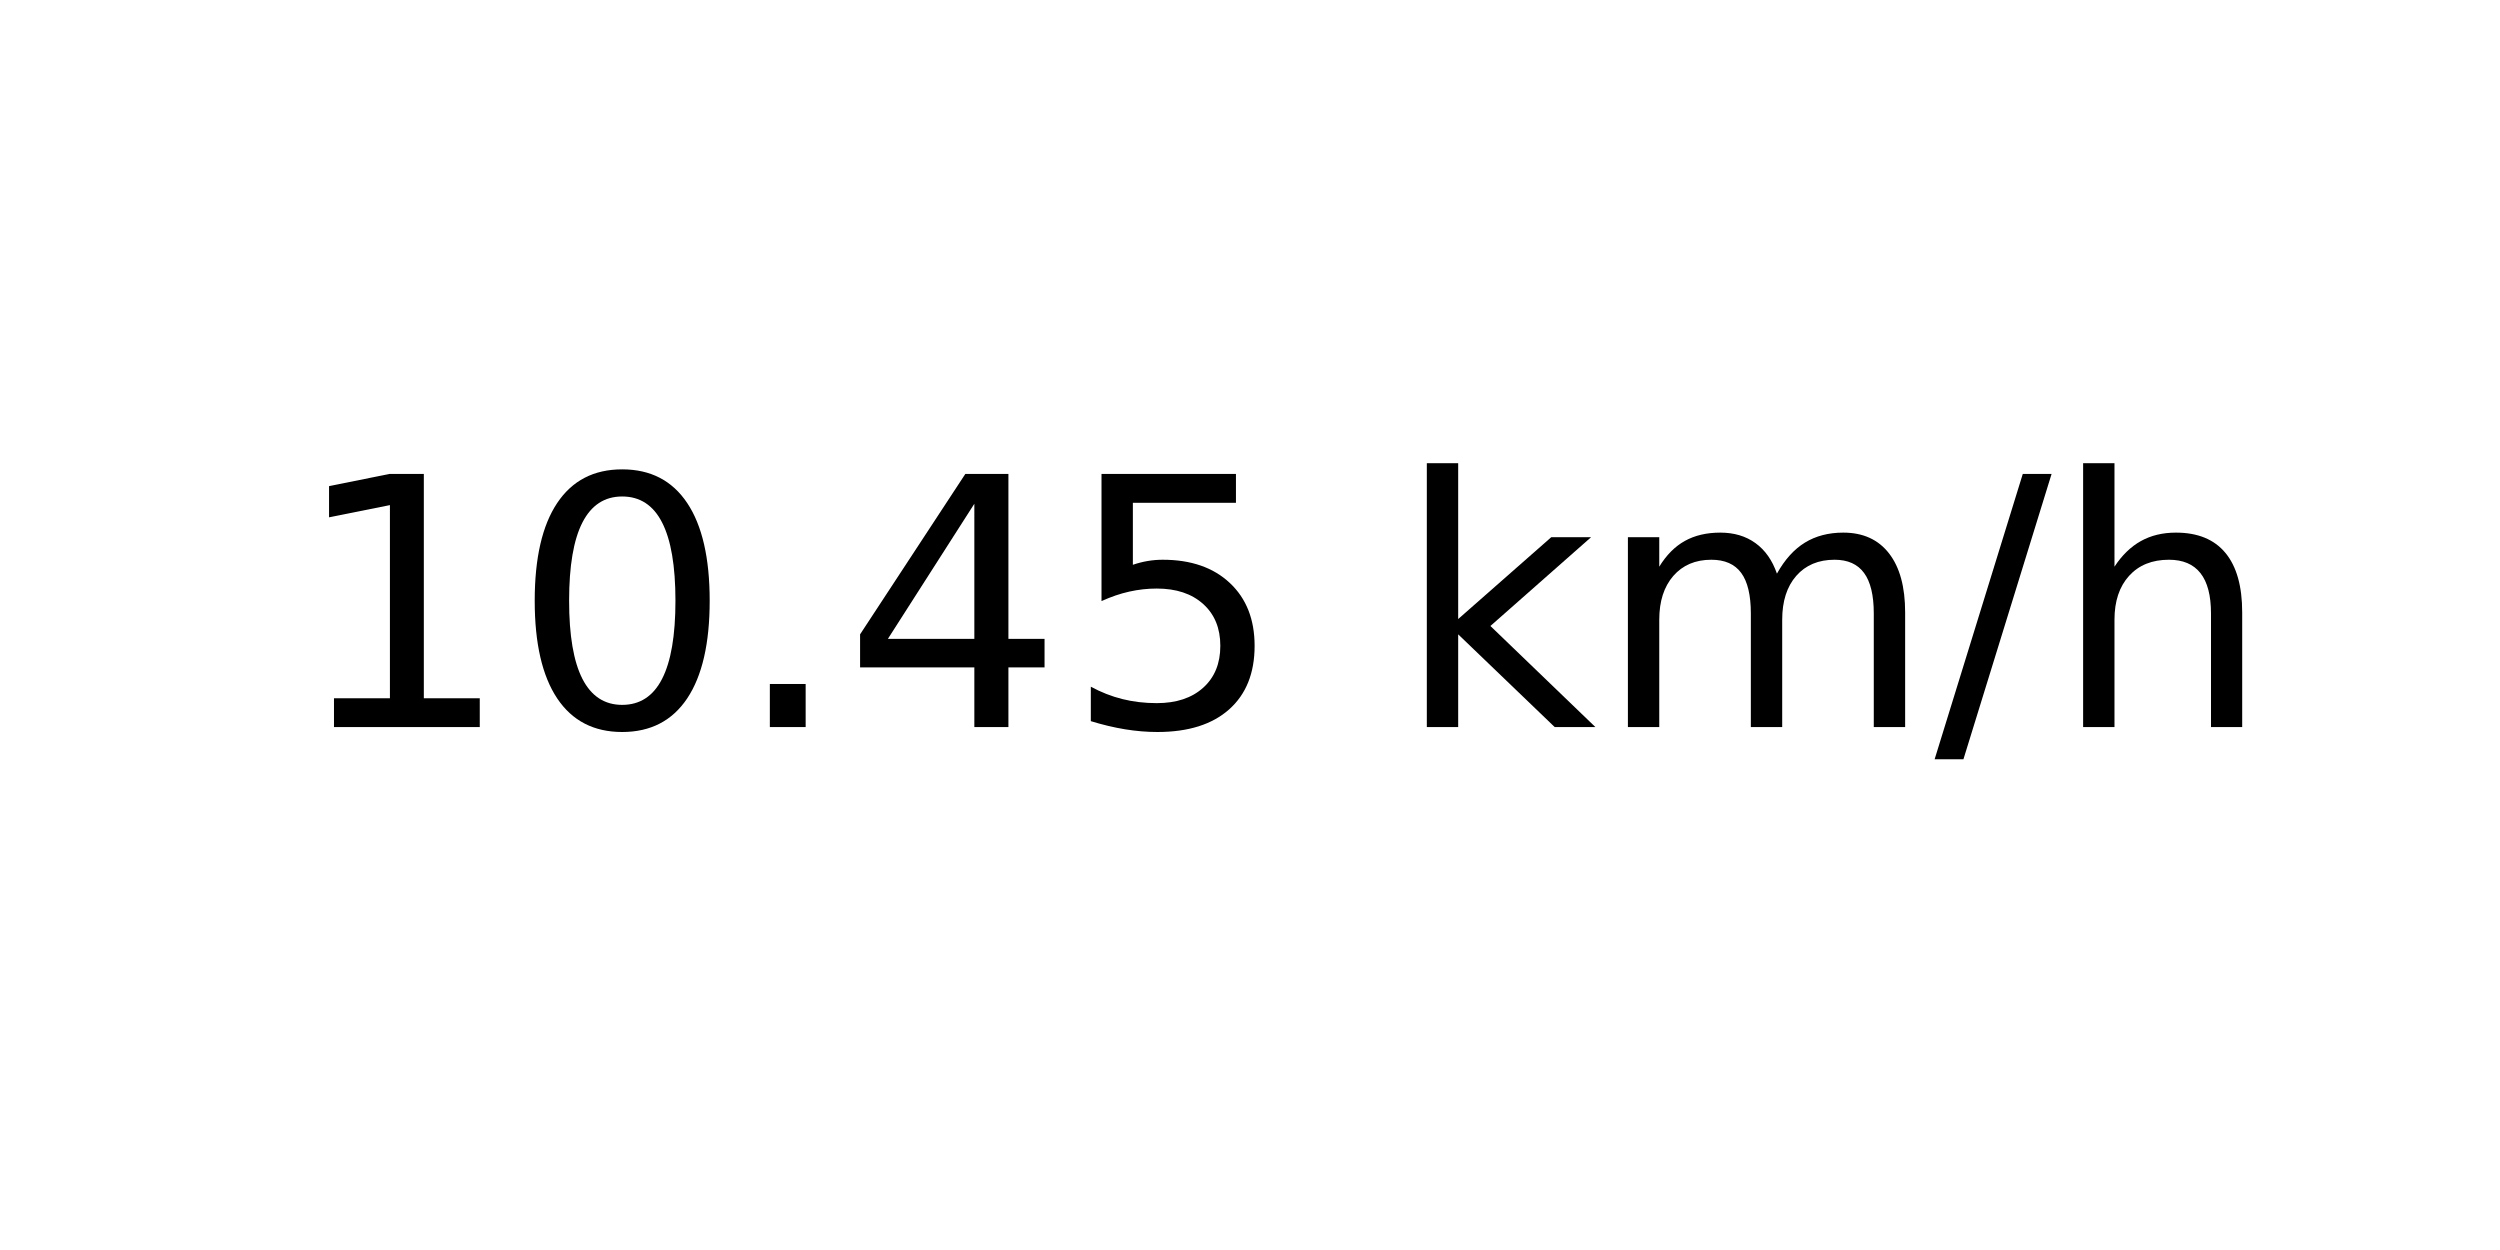
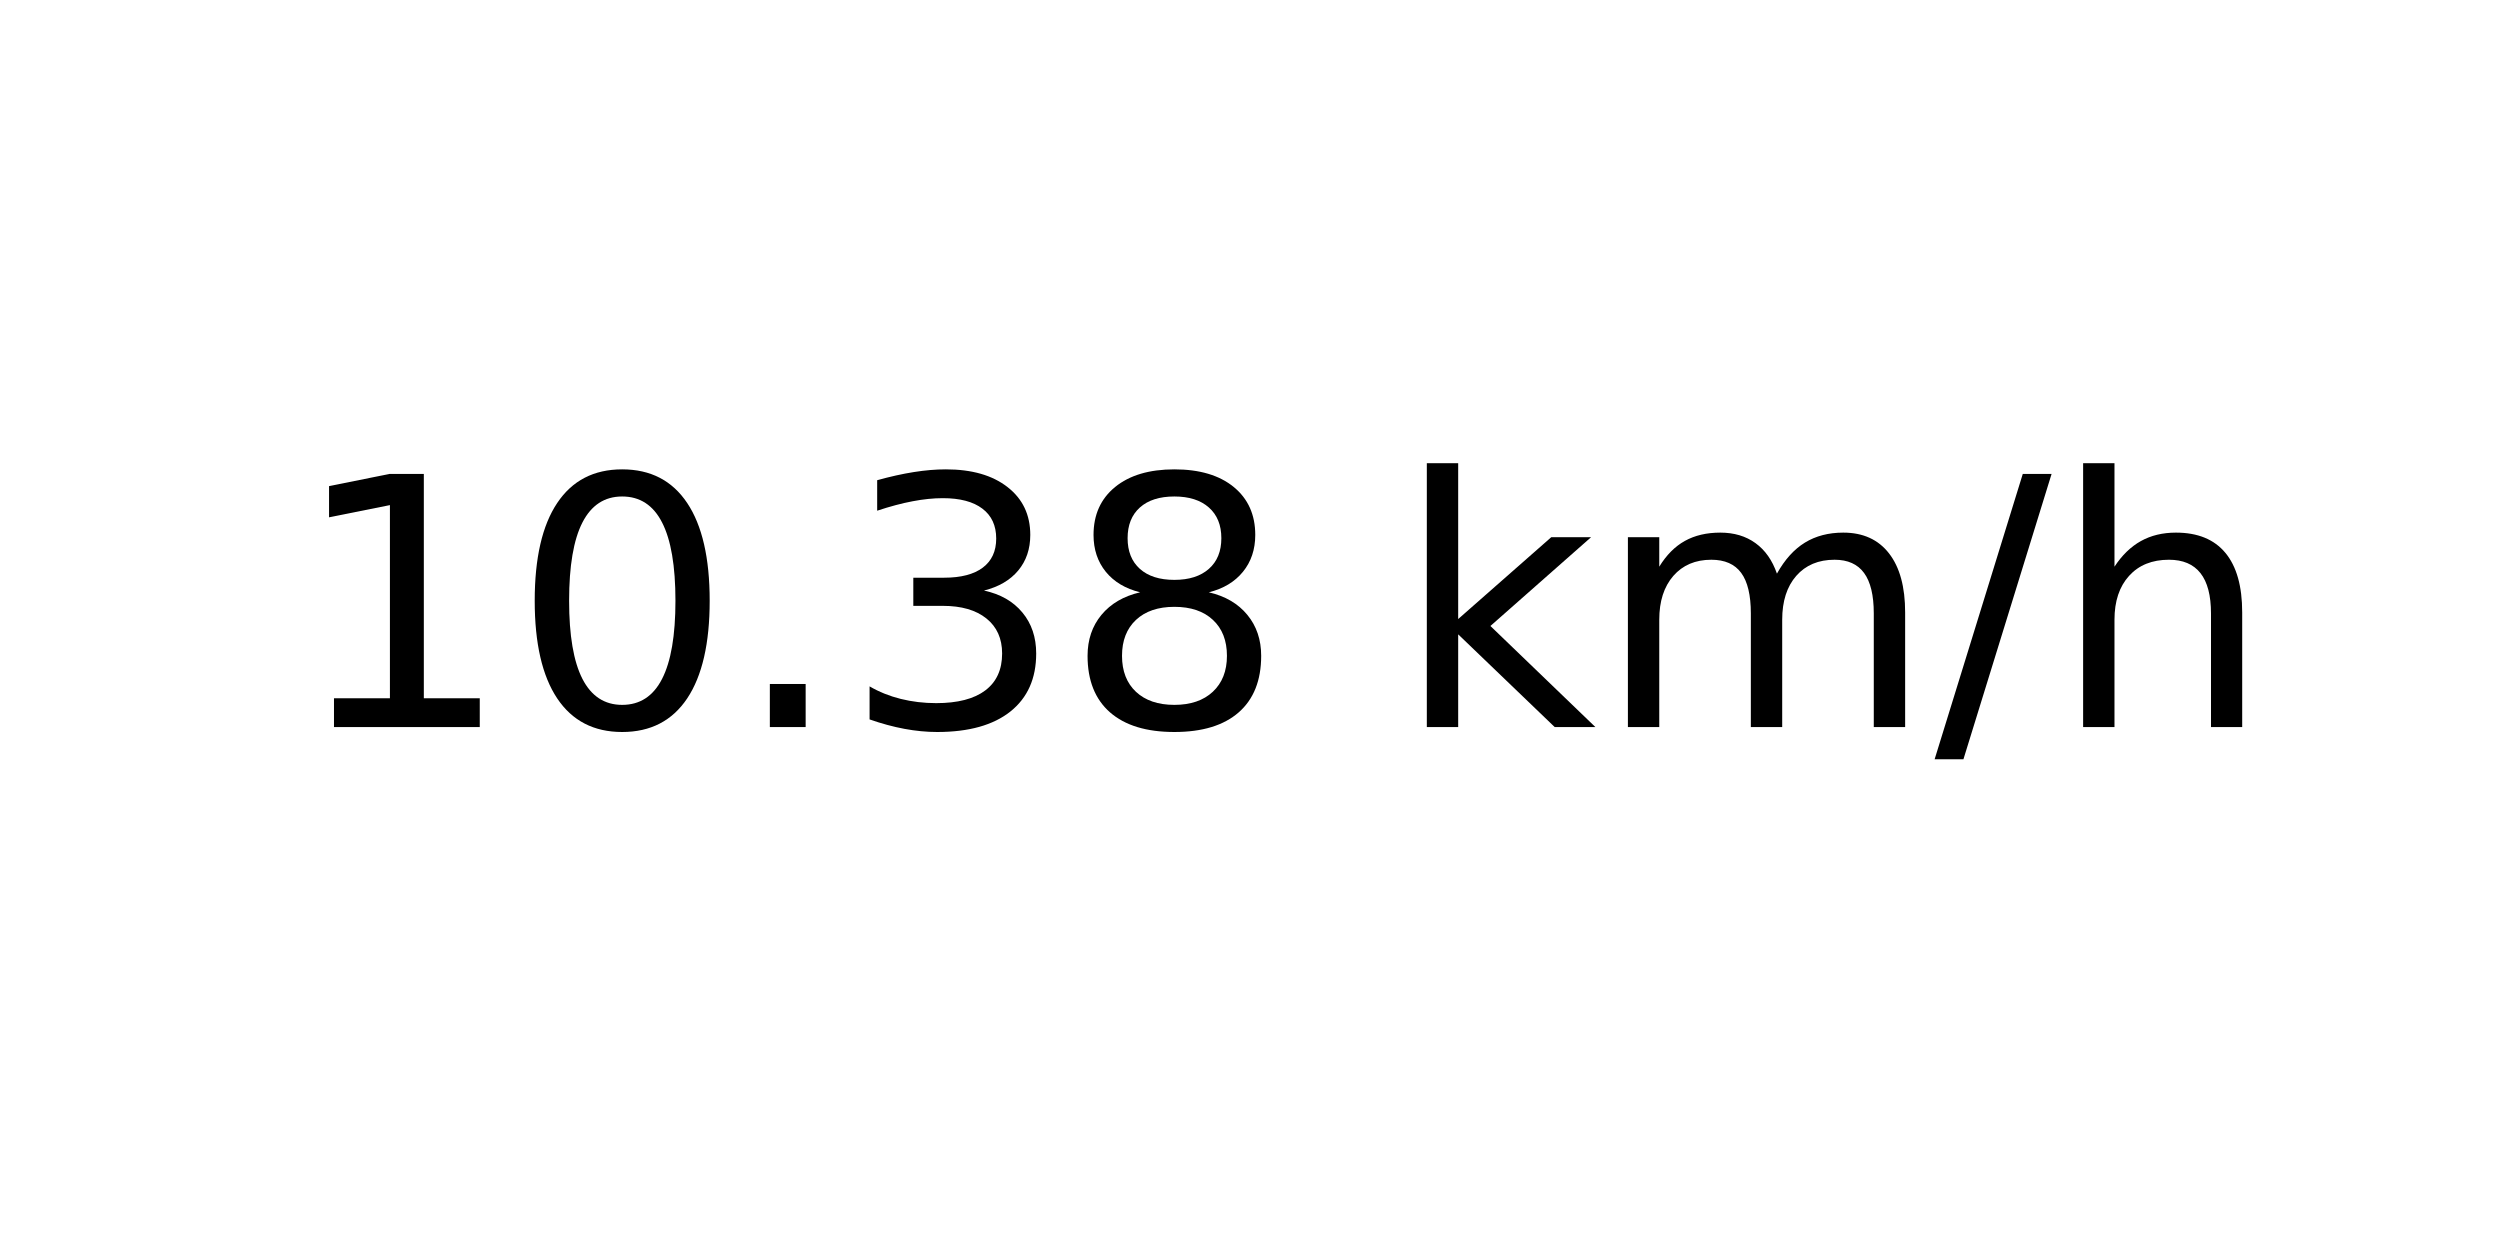
<svg xmlns="http://www.w3.org/2000/svg" xmlns:xlink="http://www.w3.org/1999/xlink" width="72pt" height="36pt" viewBox="0 0 72 36" version="1.1">
  <defs>
    <style type="text/css">*{stroke-linejoin: round; stroke-linecap: butt}</style>
  </defs>
  <g id="figure_1">
    <g id="axes_1">
      <g id="text_1">
        <g transform="translate(8.378125 20.93937) scale(0.1 -0.1)">
          <defs>
            <path id="DejaVuSans-31" d="M 794 531  L 1825 531  L 1825 4091  L 703 3866  L 703 4441  L 1819 4666  L 2450 4666  L 2450 531  L 3481 531  L 3481 0  L 794 0  L 794 531  z " transform="scale(0.015625)" />
            <path id="DejaVuSans-30" d="M 2034 4250  Q 1547 4250 1301 3770  Q 1056 3291 1056 2328  Q 1056 1369 1301 889  Q 1547 409 2034 409  Q 2525 409 2770 889  Q 3016 1369 3016 2328  Q 3016 3291 2770 3770  Q 2525 4250 2034 4250  z M 2034 4750  Q 2819 4750 3233 4129  Q 3647 3509 3647 2328  Q 3647 1150 3233 529  Q 2819 -91 2034 -91  Q 1250 -91 836 529  Q 422 1150 422 2328  Q 422 3509 836 4129  Q 1250 4750 2034 4750  z " transform="scale(0.015625)" />
            <path id="DejaVuSans-2e" d="M 684 794  L 1344 794  L 1344 0  L 684 0  L 684 794  z " transform="scale(0.015625)" />
-             <path id="DejaVuSans-34" d="M 2419 4116  L 825 1625  L 2419 1625  L 2419 4116  z M 2253 4666  L 3047 4666  L 3047 1625  L 3713 1625  L 3713 1100  L 3047 1100  L 3047 0  L 2419 0  L 2419 1100  L 313 1100  L 313 1709  L 2253 4666  z " transform="scale(0.015625)" />
-             <path id="DejaVuSans-35" d="M 691 4666  L 3169 4666  L 3169 4134  L 1269 4134  L 1269 2991  Q 1406 3038 1543 3061  Q 1681 3084 1819 3084  Q 2600 3084 3056 2656  Q 3513 2228 3513 1497  Q 3513 744 3044 326  Q 2575 -91 1722 -91  Q 1428 -91 1123 -41  Q 819 9 494 109  L 494 744  Q 775 591 1075 516  Q 1375 441 1709 441  Q 2250 441 2565 725  Q 2881 1009 2881 1497  Q 2881 1984 2565 2268  Q 2250 2553 1709 2553  Q 1456 2553 1204 2497  Q 953 2441 691 2322  L 691 4666  z " transform="scale(0.015625)" />
+             <path id="DejaVuSans-33" d="M 2597 2516  Q 3050 2419 3304 2112  Q 3559 1806 3559 1356  Q 3559 666 3084 287  Q 2609 -91 1734 -91  Q 1441 -91 1130 -33  Q 819 25 488 141  L 488 750  Q 750 597 1062 519  Q 1375 441 1716 441  Q 2309 441 2620 675  Q 2931 909 2931 1356  Q 2931 1769 2642 2001  Q 2353 2234 1838 2234  L 1294 2234  L 1294 2753  L 1863 2753  Q 2328 2753 2575 2939  Q 2822 3125 2822 3475  Q 2822 3834 2567 4026  Q 2313 4219 1838 4219  Q 1578 4219 1281 4162  Q 984 4106 628 3988  L 628 4550  Q 988 4650 1302 4700  Q 1616 4750 1894 4750  Q 2613 4750 3031 4423  Q 3450 4097 3450 3541  Q 3450 3153 3228 2886  Q 3006 2619 2597 2516  z " transform="scale(0.015625)" />
+             <path id="DejaVuSans-38" d="M 2034 2216  Q 1584 2216 1326 1975  Q 1069 1734 1069 1313  Q 1069 891 1326 650  Q 1584 409 2034 409  Q 2484 409 2743 651  Q 3003 894 3003 1313  Q 3003 1734 2745 1975  Q 2488 2216 2034 2216  z M 1403 2484  Q 997 2584 770 2862  Q 544 3141 544 3541  Q 544 4100 942 4425  Q 1341 4750 2034 4750  Q 2731 4750 3128 4425  Q 3525 4100 3525 3541  Q 3525 3141 3298 2862  Q 3072 2584 2669 2484  Q 3125 2378 3379 2068  Q 3634 1759 3634 1313  Q 3634 634 3220 271  Q 2806 -91 2034 -91  Q 1263 -91 848 271  Q 434 634 434 1313  Q 434 1759 690 2068  Q 947 2378 1403 2484  z M 1172 3481  Q 1172 3119 1398 2916  Q 1625 2713 2034 2713  Q 2441 2713 2670 2916  Q 2900 3119 2900 3481  Q 2900 3844 2670 4047  Q 2441 4250 2034 4250  Q 1625 4250 1398 4047  Q 1172 3844 1172 3481  z " transform="scale(0.015625)" />
            <path id="DejaVuSans-20" transform="scale(0.015625)" />
            <path id="DejaVuSans-6b" d="M 581 4863  L 1159 4863  L 1159 1991  L 2875 3500  L 3609 3500  L 1753 1863  L 3688 0  L 2938 0  L 1159 1709  L 1159 0  L 581 0  L 581 4863  z " transform="scale(0.015625)" />
            <path id="DejaVuSans-6d" d="M 3328 2828  Q 3544 3216 3844 3400  Q 4144 3584 4550 3584  Q 5097 3584 5394 3201  Q 5691 2819 5691 2113  L 5691 0  L 5113 0  L 5113 2094  Q 5113 2597 4934 2840  Q 4756 3084 4391 3084  Q 3944 3084 3684 2787  Q 3425 2491 3425 1978  L 3425 0  L 2847 0  L 2847 2094  Q 2847 2600 2669 2842  Q 2491 3084 2119 3084  Q 1678 3084 1418 2786  Q 1159 2488 1159 1978  L 1159 0  L 581 0  L 581 3500  L 1159 3500  L 1159 2956  Q 1356 3278 1631 3431  Q 1906 3584 2284 3584  Q 2666 3584 2933 3390  Q 3200 3197 3328 2828  z " transform="scale(0.015625)" />
            <path id="DejaVuSans-2f" d="M 1625 4666  L 2156 4666  L 531 -594  L 0 -594  L 1625 4666  z " transform="scale(0.015625)" />
            <path id="DejaVuSans-68" d="M 3513 2113  L 3513 0  L 2938 0  L 2938 2094  Q 2938 2591 2744 2837  Q 2550 3084 2163 3084  Q 1697 3084 1428 2787  Q 1159 2491 1159 1978  L 1159 0  L 581 0  L 581 4863  L 1159 4863  L 1159 2956  Q 1366 3272 1645 3428  Q 1925 3584 2291 3584  Q 2894 3584 3203 3211  Q 3513 2838 3513 2113  z " transform="scale(0.015625)" />
          </defs>
          <use xlink:href="#DejaVuSans-31" />
          <use xlink:href="#DejaVuSans-30" x="63.623" />
          <use xlink:href="#DejaVuSans-2e" x="127.246" />
-           <use xlink:href="#DejaVuSans-34" x="159.033" />
-           <use xlink:href="#DejaVuSans-35" x="222.656" />
+           <use xlink:href="#DejaVuSans-33" x="159.033" />
+           <use xlink:href="#DejaVuSans-38" x="222.656" />
          <use xlink:href="#DejaVuSans-20" x="286.279" />
          <use xlink:href="#DejaVuSans-6b" x="318.066" />
          <use xlink:href="#DejaVuSans-6d" x="375.977" />
          <use xlink:href="#DejaVuSans-2f" x="473.389" />
          <use xlink:href="#DejaVuSans-68" x="507.08" />
        </g>
      </g>
    </g>
  </g>
</svg>
